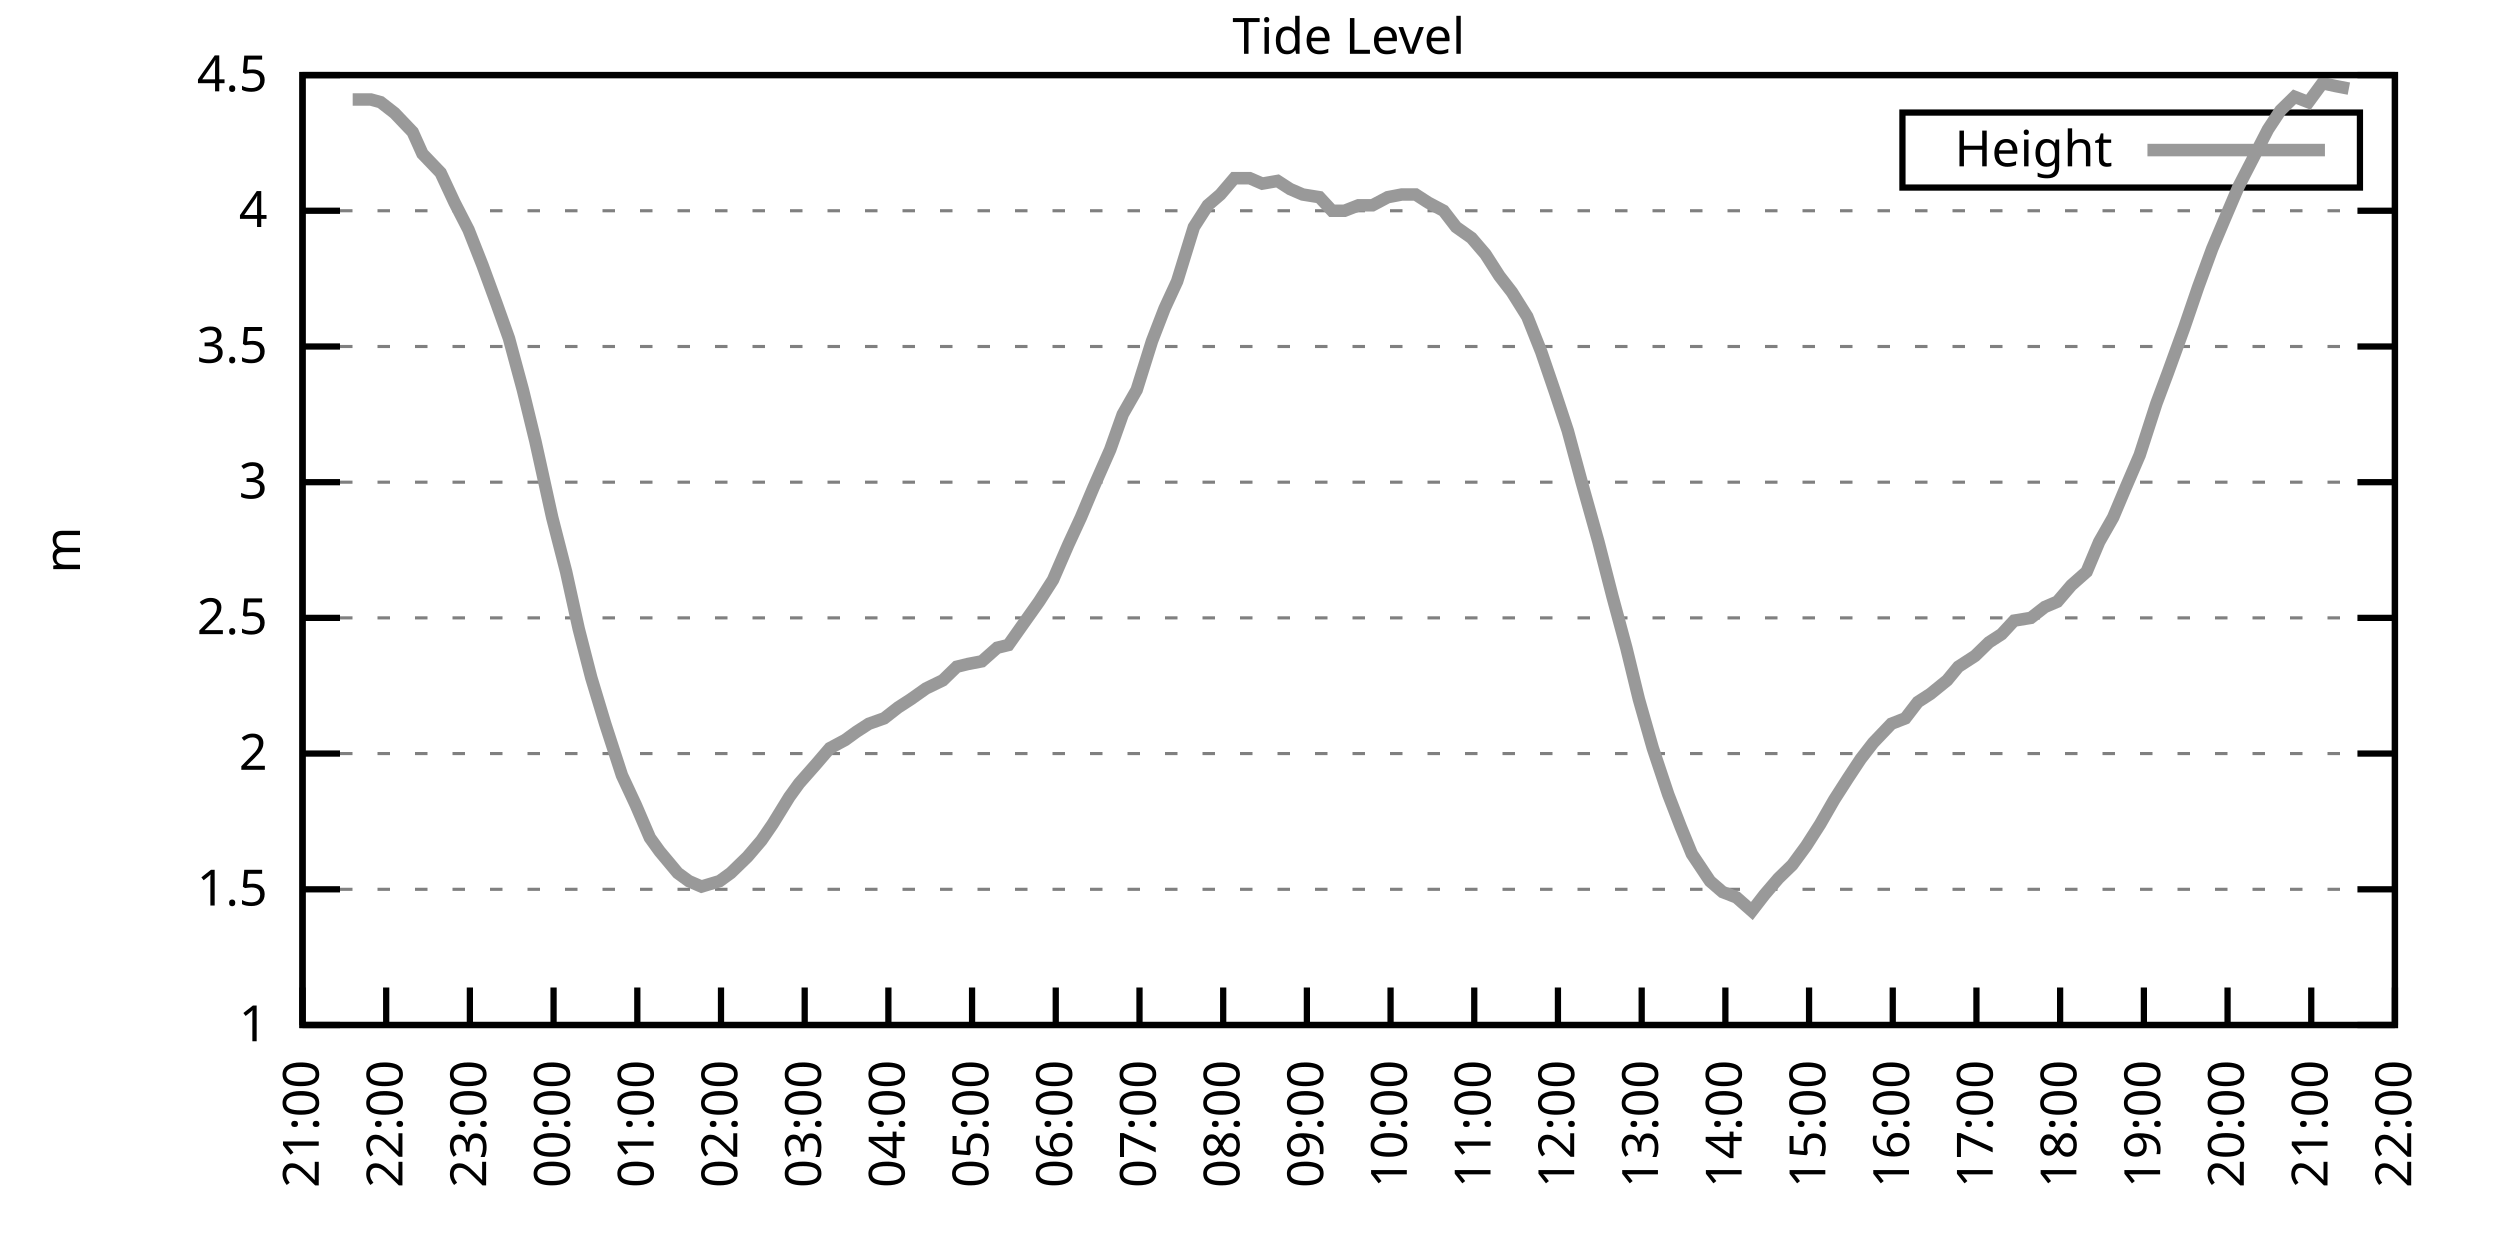
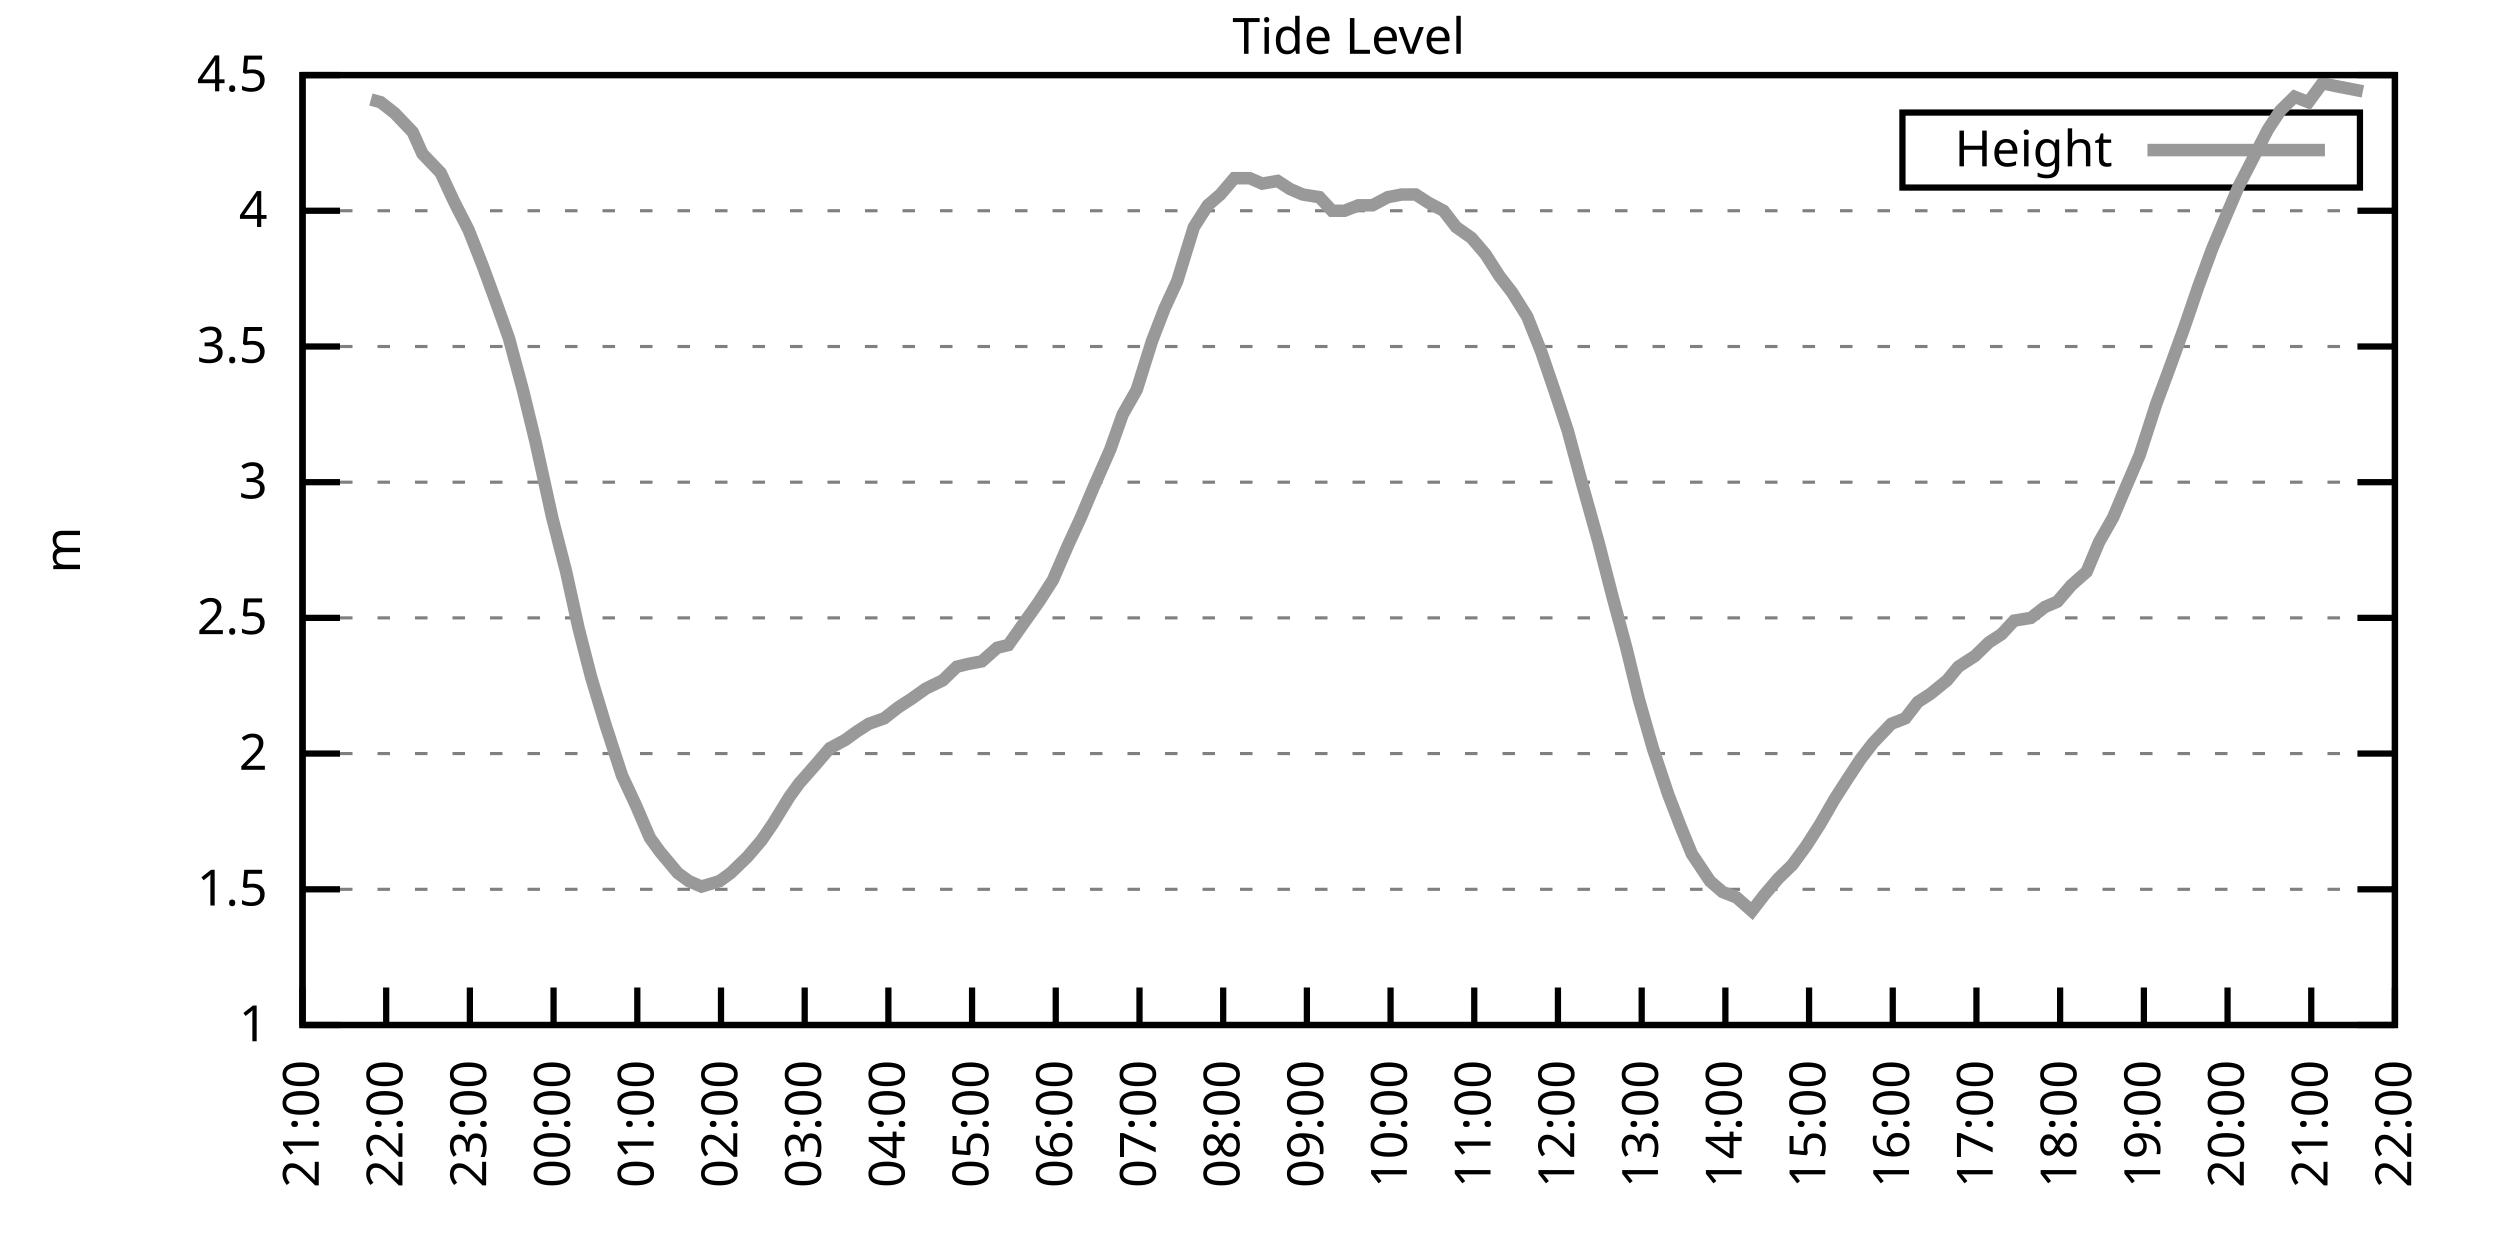
<svg xmlns="http://www.w3.org/2000/svg" xmlns:xlink="http://www.w3.org/1999/xlink" width="400" height="200" viewBox="0 0 400 200">
  <g id="gnuplot_canvas">
    <rect x="0" y="0" width="400" height="200" fill="none" />
    <defs>
      <circle id="gpDot" r="0.5" stroke-width="0.5" stroke="currentColor" />
      <path id="gpPt0" stroke-width="0.333" stroke="currentColor" d="M-1,0 h2 M0,-1 v2" />
      <path id="gpPt1" stroke-width="0.333" stroke="currentColor" d="M-1,-1 L1,1 M1,-1 L-1,1" />
      <path id="gpPt2" stroke-width="0.333" stroke="currentColor" d="M-1,0 L1,0 M0,-1 L0,1 M-1,-1 L1,1 M-1,1 L1,-1" />
      <rect id="gpPt3" stroke-width="0.333" stroke="currentColor" x="-1" y="-1" width="2" height="2" />
      <rect id="gpPt4" stroke-width="0.333" stroke="currentColor" fill="currentColor" x="-1" y="-1" width="2" height="2" />
      <circle id="gpPt5" stroke-width="0.333" stroke="currentColor" cx="0" cy="0" r="1" />
      <use xlink:href="#gpPt5" id="gpPt6" fill="currentColor" stroke="none" />
      <path id="gpPt7" stroke-width="0.333" stroke="currentColor" d="M0,-1.33 L-1.33,0.67 L1.33,0.67 z" />
      <use xlink:href="#gpPt7" id="gpPt8" fill="currentColor" stroke="none" />
      <use xlink:href="#gpPt7" id="gpPt9" stroke="currentColor" transform="rotate(180)" />
      <use xlink:href="#gpPt9" id="gpPt10" fill="currentColor" stroke="none" />
      <use xlink:href="#gpPt3" id="gpPt11" stroke="currentColor" transform="rotate(45)" />
      <use xlink:href="#gpPt11" id="gpPt12" fill="currentColor" stroke="none" />
      <path id="gpPt13" stroke-width="0.333" stroke="currentColor" d="M0,1.330 L1.265,0.411 L0.782,-1.067 L-0.782,-1.076 L-1.265,0.411 z" />
      <use xlink:href="#gpPt13" id="gpPt14" fill="currentColor" stroke="none" />
      <filter id="textbox" filterUnits="objectBoundingBox" x="0" y="0" height="1" width="1">
        <feFlood flood-color="white" flood-opacity="1" result="bgnd" />
        <feComposite in="SourceGraphic" in2="bgnd" operator="atop" />
      </filter>
      <filter id="greybox" filterUnits="objectBoundingBox" x="0" y="0" height="1" width="1">
        <feFlood flood-color="lightgrey" flood-opacity="1" result="grey" />
        <feComposite in="SourceGraphic" in2="grey" operator="atop" />
      </filter>
    </defs>
    <g fill="none" color="white" stroke="currentColor" stroke-width="1.00" stroke-linecap="butt" stroke-linejoin="miter">
</g>
    <g fill="none" color="black" stroke="currentColor" stroke-width="1.00" stroke-linecap="butt" stroke-linejoin="miter">
      <g stroke="none" shape-rendering="crispEdges">
        <polygon fill="rgb(255, 255, 255)" points="48.40,164.00 383.18,164.00 383.18,12.02 48.40,12.02 " />
      </g>
    </g>
    <g fill="none" color="black" stroke="currentColor" stroke-width="1.00" stroke-linecap="butt" stroke-linejoin="miter">
</g>
    <g fill="none" color="black" stroke="black" stroke-width="0.50" stroke-linecap="butt" stroke-linejoin="miter">
</g>
    <g fill="none" color="gray" stroke="currentColor" stroke-width="0.50" stroke-linecap="butt" stroke-linejoin="miter">
      <path stroke="gray" stroke-dasharray="2,4" class="gridline" d="M48.40,164.00 L383.19,164.00  " />
    </g>
    <g fill="none" color="gray" stroke="gray" stroke-width="1.00" stroke-linecap="butt" stroke-linejoin="miter">
</g>
    <g fill="none" color="black" stroke="currentColor" stroke-width="1.00" stroke-linecap="butt" stroke-linejoin="miter">
      <path stroke="black" d="M48.40,164.00 L54.40,164.00 M383.19,164.00 L377.19,164.00  " />
      <g transform="translate(42.80,166.60)" stroke="none" fill="black" font-family="Sans" font-size="8.00" text-anchor="end">
        <text>
          <tspan font-family="Sans"> 1</tspan>
        </text>
      </g>
    </g>
    <g fill="none" color="black" stroke="currentColor" stroke-width="1.00" stroke-linecap="butt" stroke-linejoin="miter">
</g>
    <g fill="none" color="black" stroke="black" stroke-width="0.50" stroke-linecap="butt" stroke-linejoin="miter">
</g>
    <g fill="none" color="gray" stroke="currentColor" stroke-width="0.50" stroke-linecap="butt" stroke-linejoin="miter">
      <path stroke="gray" stroke-dasharray="2,4" class="gridline" d="M48.40,142.29 L383.19,142.29  " />
    </g>
    <g fill="none" color="gray" stroke="gray" stroke-width="1.00" stroke-linecap="butt" stroke-linejoin="miter">
</g>
    <g fill="none" color="black" stroke="currentColor" stroke-width="1.00" stroke-linecap="butt" stroke-linejoin="miter">
      <path stroke="black" d="M48.40,142.29 L54.40,142.29 M383.19,142.29 L377.19,142.29  " />
      <g transform="translate(42.80,144.89)" stroke="none" fill="black" font-family="Sans" font-size="8.00" text-anchor="end">
        <text>
          <tspan font-family="Sans"> 1.5</tspan>
        </text>
      </g>
    </g>
    <g fill="none" color="black" stroke="currentColor" stroke-width="1.00" stroke-linecap="butt" stroke-linejoin="miter">
</g>
    <g fill="none" color="black" stroke="black" stroke-width="0.50" stroke-linecap="butt" stroke-linejoin="miter">
</g>
    <g fill="none" color="gray" stroke="currentColor" stroke-width="0.50" stroke-linecap="butt" stroke-linejoin="miter">
      <path stroke="gray" stroke-dasharray="2,4" class="gridline" d="M48.40,120.57 L383.19,120.57  " />
    </g>
    <g fill="none" color="gray" stroke="gray" stroke-width="1.00" stroke-linecap="butt" stroke-linejoin="miter">
</g>
    <g fill="none" color="black" stroke="currentColor" stroke-width="1.00" stroke-linecap="butt" stroke-linejoin="miter">
      <path stroke="black" d="M48.40,120.57 L54.40,120.57 M383.19,120.57 L377.19,120.57  " />
      <g transform="translate(42.80,123.17)" stroke="none" fill="black" font-family="Sans" font-size="8.00" text-anchor="end">
        <text>
          <tspan font-family="Sans"> 2</tspan>
        </text>
      </g>
    </g>
    <g fill="none" color="black" stroke="currentColor" stroke-width="1.00" stroke-linecap="butt" stroke-linejoin="miter">
</g>
    <g fill="none" color="black" stroke="black" stroke-width="0.50" stroke-linecap="butt" stroke-linejoin="miter">
</g>
    <g fill="none" color="gray" stroke="currentColor" stroke-width="0.50" stroke-linecap="butt" stroke-linejoin="miter">
      <path stroke="gray" stroke-dasharray="2,4" class="gridline" d="M48.40,98.86 L383.19,98.86  " />
    </g>
    <g fill="none" color="gray" stroke="gray" stroke-width="1.00" stroke-linecap="butt" stroke-linejoin="miter">
</g>
    <g fill="none" color="black" stroke="currentColor" stroke-width="1.00" stroke-linecap="butt" stroke-linejoin="miter">
      <path stroke="black" d="M48.40,98.86 L54.40,98.86 M383.19,98.86 L377.19,98.86  " />
      <g transform="translate(42.80,101.46)" stroke="none" fill="black" font-family="Sans" font-size="8.00" text-anchor="end">
        <text>
          <tspan font-family="Sans"> 2.5</tspan>
        </text>
      </g>
    </g>
    <g fill="none" color="black" stroke="currentColor" stroke-width="1.00" stroke-linecap="butt" stroke-linejoin="miter">
</g>
    <g fill="none" color="black" stroke="black" stroke-width="0.50" stroke-linecap="butt" stroke-linejoin="miter">
</g>
    <g fill="none" color="gray" stroke="currentColor" stroke-width="0.50" stroke-linecap="butt" stroke-linejoin="miter">
      <path stroke="gray" stroke-dasharray="2,4" class="gridline" d="M48.40,77.15 L383.19,77.15  " />
    </g>
    <g fill="none" color="gray" stroke="gray" stroke-width="1.00" stroke-linecap="butt" stroke-linejoin="miter">
</g>
    <g fill="none" color="black" stroke="currentColor" stroke-width="1.00" stroke-linecap="butt" stroke-linejoin="miter">
      <path stroke="black" d="M48.40,77.15 L54.40,77.15 M383.19,77.15 L377.19,77.15  " />
      <g transform="translate(42.80,79.75)" stroke="none" fill="black" font-family="Sans" font-size="8.00" text-anchor="end">
        <text>
          <tspan font-family="Sans"> 3</tspan>
        </text>
      </g>
    </g>
    <g fill="none" color="black" stroke="currentColor" stroke-width="1.00" stroke-linecap="butt" stroke-linejoin="miter">
</g>
    <g fill="none" color="black" stroke="black" stroke-width="0.50" stroke-linecap="butt" stroke-linejoin="miter">
</g>
    <g fill="none" color="gray" stroke="currentColor" stroke-width="0.50" stroke-linecap="butt" stroke-linejoin="miter">
      <path stroke="gray" stroke-dasharray="2,4" class="gridline" d="M48.40,55.44 L383.19,55.44  " />
    </g>
    <g fill="none" color="gray" stroke="gray" stroke-width="1.00" stroke-linecap="butt" stroke-linejoin="miter">
</g>
    <g fill="none" color="black" stroke="currentColor" stroke-width="1.00" stroke-linecap="butt" stroke-linejoin="miter">
      <path stroke="black" d="M48.40,55.44 L54.40,55.44 M383.19,55.44 L377.19,55.44  " />
      <g transform="translate(42.80,58.04)" stroke="none" fill="black" font-family="Sans" font-size="8.00" text-anchor="end">
        <text>
          <tspan font-family="Sans"> 3.5</tspan>
        </text>
      </g>
    </g>
    <g fill="none" color="black" stroke="currentColor" stroke-width="1.00" stroke-linecap="butt" stroke-linejoin="miter">
</g>
    <g fill="none" color="black" stroke="black" stroke-width="0.50" stroke-linecap="butt" stroke-linejoin="miter">
</g>
    <g fill="none" color="gray" stroke="currentColor" stroke-width="0.50" stroke-linecap="butt" stroke-linejoin="miter">
      <path stroke="gray" stroke-dasharray="2,4" class="gridline" d="M48.40,33.72 L383.19,33.72  " />
    </g>
    <g fill="none" color="gray" stroke="gray" stroke-width="1.00" stroke-linecap="butt" stroke-linejoin="miter">
</g>
    <g fill="none" color="black" stroke="currentColor" stroke-width="1.00" stroke-linecap="butt" stroke-linejoin="miter">
      <path stroke="black" d="M48.40,33.72 L54.40,33.72 M383.19,33.72 L377.19,33.72  " />
      <g transform="translate(42.80,36.32)" stroke="none" fill="black" font-family="Sans" font-size="8.00" text-anchor="end">
        <text>
          <tspan font-family="Sans"> 4</tspan>
        </text>
      </g>
    </g>
    <g fill="none" color="black" stroke="currentColor" stroke-width="1.00" stroke-linecap="butt" stroke-linejoin="miter">
</g>
    <g fill="none" color="black" stroke="black" stroke-width="0.50" stroke-linecap="butt" stroke-linejoin="miter">
</g>
    <g fill="none" color="gray" stroke="currentColor" stroke-width="0.50" stroke-linecap="butt" stroke-linejoin="miter">
      <path stroke="gray" stroke-dasharray="2,4" class="gridline" d="M48.40,12.01 L383.19,12.01  " />
    </g>
    <g fill="none" color="gray" stroke="gray" stroke-width="1.00" stroke-linecap="butt" stroke-linejoin="miter">
</g>
    <g fill="none" color="black" stroke="currentColor" stroke-width="1.00" stroke-linecap="butt" stroke-linejoin="miter">
      <path stroke="black" d="M48.40,12.01 L54.40,12.01 M383.19,12.01 L377.19,12.01  " />
      <g transform="translate(42.80,14.61)" stroke="none" fill="black" font-family="Sans" font-size="8.00" text-anchor="end">
        <text>
          <tspan font-family="Sans"> 4.5</tspan>
        </text>
      </g>
    </g>
    <g fill="none" color="black" stroke="currentColor" stroke-width="1.00" stroke-linecap="butt" stroke-linejoin="miter">
      <path stroke="black" d="M48.40,164.00 L48.40,158.00  " />
      <g transform="translate(51.00,169.60) rotate(270.00)" stroke="none" fill="black" font-family="Sans" font-size="8.00" text-anchor="end">
        <text>
          <tspan font-family="Sans">21:00</tspan>
        </text>
      </g>
    </g>
    <g fill="none" color="black" stroke="currentColor" stroke-width="1.00" stroke-linecap="butt" stroke-linejoin="miter">
      <path stroke="black" d="M61.79,164.00 L61.79,158.00  " />
      <g transform="translate(64.39,169.60) rotate(270.00)" stroke="none" fill="black" font-family="Sans" font-size="8.00" text-anchor="end">
        <text>
          <tspan font-family="Sans">22:00</tspan>
        </text>
      </g>
    </g>
    <g fill="none" color="black" stroke="currentColor" stroke-width="1.00" stroke-linecap="butt" stroke-linejoin="miter">
      <path stroke="black" d="M75.18,164.00 L75.18,158.00  " />
      <g transform="translate(77.78,169.60) rotate(270.00)" stroke="none" fill="black" font-family="Sans" font-size="8.00" text-anchor="end">
        <text>
          <tspan font-family="Sans">23:00</tspan>
        </text>
      </g>
    </g>
    <g fill="none" color="black" stroke="currentColor" stroke-width="1.00" stroke-linecap="butt" stroke-linejoin="miter">
      <path stroke="black" d="M88.57,164.00 L88.57,158.00  " />
      <g transform="translate(91.17,169.60) rotate(270.00)" stroke="none" fill="black" font-family="Sans" font-size="8.00" text-anchor="end">
        <text>
          <tspan font-family="Sans">00:00</tspan>
        </text>
      </g>
    </g>
    <g fill="none" color="black" stroke="currentColor" stroke-width="1.00" stroke-linecap="butt" stroke-linejoin="miter">
      <path stroke="black" d="M101.97,164.00 L101.97,158.00  " />
      <g transform="translate(104.57,169.60) rotate(270.00)" stroke="none" fill="black" font-family="Sans" font-size="8.00" text-anchor="end">
        <text>
          <tspan font-family="Sans">01:00</tspan>
        </text>
      </g>
    </g>
    <g fill="none" color="black" stroke="currentColor" stroke-width="1.00" stroke-linecap="butt" stroke-linejoin="miter">
      <path stroke="black" d="M115.36,164.00 L115.36,158.00  " />
      <g transform="translate(117.96,169.60) rotate(270.00)" stroke="none" fill="black" font-family="Sans" font-size="8.00" text-anchor="end">
        <text>
          <tspan font-family="Sans">02:00</tspan>
        </text>
      </g>
    </g>
    <g fill="none" color="black" stroke="currentColor" stroke-width="1.00" stroke-linecap="butt" stroke-linejoin="miter">
      <path stroke="black" d="M128.75,164.00 L128.75,158.00  " />
      <g transform="translate(131.35,169.60) rotate(270.00)" stroke="none" fill="black" font-family="Sans" font-size="8.00" text-anchor="end">
        <text>
          <tspan font-family="Sans">03:00</tspan>
        </text>
      </g>
    </g>
    <g fill="none" color="black" stroke="currentColor" stroke-width="1.00" stroke-linecap="butt" stroke-linejoin="miter">
      <path stroke="black" d="M142.14,164.00 L142.14,158.00  " />
      <g transform="translate(144.74,169.60) rotate(270.00)" stroke="none" fill="black" font-family="Sans" font-size="8.00" text-anchor="end">
        <text>
          <tspan font-family="Sans">04:00</tspan>
        </text>
      </g>
    </g>
    <g fill="none" color="black" stroke="currentColor" stroke-width="1.00" stroke-linecap="butt" stroke-linejoin="miter">
      <path stroke="black" d="M155.53,164.00 L155.53,158.00  " />
      <g transform="translate(158.13,169.60) rotate(270.00)" stroke="none" fill="black" font-family="Sans" font-size="8.00" text-anchor="end">
        <text>
          <tspan font-family="Sans">05:00</tspan>
        </text>
      </g>
    </g>
    <g fill="none" color="black" stroke="currentColor" stroke-width="1.00" stroke-linecap="butt" stroke-linejoin="miter">
      <path stroke="black" d="M168.92,164.00 L168.92,158.00  " />
      <g transform="translate(171.52,169.60) rotate(270.00)" stroke="none" fill="black" font-family="Sans" font-size="8.00" text-anchor="end">
        <text>
          <tspan font-family="Sans">06:00</tspan>
        </text>
      </g>
    </g>
    <g fill="none" color="black" stroke="currentColor" stroke-width="1.00" stroke-linecap="butt" stroke-linejoin="miter">
      <path stroke="black" d="M182.32,164.00 L182.32,158.00  " />
      <g transform="translate(184.92,169.60) rotate(270.00)" stroke="none" fill="black" font-family="Sans" font-size="8.00" text-anchor="end">
        <text>
          <tspan font-family="Sans">07:00</tspan>
        </text>
      </g>
    </g>
    <g fill="none" color="black" stroke="currentColor" stroke-width="1.00" stroke-linecap="butt" stroke-linejoin="miter">
      <path stroke="black" d="M195.71,164.00 L195.71,158.00  " />
      <g transform="translate(198.31,169.60) rotate(270.00)" stroke="none" fill="black" font-family="Sans" font-size="8.00" text-anchor="end">
        <text>
          <tspan font-family="Sans">08:00</tspan>
        </text>
      </g>
    </g>
    <g fill="none" color="black" stroke="currentColor" stroke-width="1.00" stroke-linecap="butt" stroke-linejoin="miter">
      <path stroke="black" d="M209.10,164.00 L209.10,158.00  " />
      <g transform="translate(211.70,169.60) rotate(270.00)" stroke="none" fill="black" font-family="Sans" font-size="8.00" text-anchor="end">
        <text>
          <tspan font-family="Sans">09:00</tspan>
        </text>
      </g>
    </g>
    <g fill="none" color="black" stroke="currentColor" stroke-width="1.00" stroke-linecap="butt" stroke-linejoin="miter">
      <path stroke="black" d="M222.49,164.00 L222.49,158.00  " />
      <g transform="translate(225.09,169.60) rotate(270.00)" stroke="none" fill="black" font-family="Sans" font-size="8.00" text-anchor="end">
        <text>
          <tspan font-family="Sans">10:00</tspan>
        </text>
      </g>
    </g>
    <g fill="none" color="black" stroke="currentColor" stroke-width="1.00" stroke-linecap="butt" stroke-linejoin="miter">
      <path stroke="black" d="M235.88,164.00 L235.88,158.00  " />
      <g transform="translate(238.48,169.60) rotate(270.00)" stroke="none" fill="black" font-family="Sans" font-size="8.00" text-anchor="end">
        <text>
          <tspan font-family="Sans">11:00</tspan>
        </text>
      </g>
    </g>
    <g fill="none" color="black" stroke="currentColor" stroke-width="1.00" stroke-linecap="butt" stroke-linejoin="miter">
      <path stroke="black" d="M249.27,164.00 L249.27,158.00  " />
      <g transform="translate(251.87,169.60) rotate(270.00)" stroke="none" fill="black" font-family="Sans" font-size="8.00" text-anchor="end">
        <text>
          <tspan font-family="Sans">12:00</tspan>
        </text>
      </g>
    </g>
    <g fill="none" color="black" stroke="currentColor" stroke-width="1.00" stroke-linecap="butt" stroke-linejoin="miter">
      <path stroke="black" d="M262.67,164.00 L262.67,158.00  " />
      <g transform="translate(265.27,169.60) rotate(270.00)" stroke="none" fill="black" font-family="Sans" font-size="8.00" text-anchor="end">
        <text>
          <tspan font-family="Sans">13:00</tspan>
        </text>
      </g>
    </g>
    <g fill="none" color="black" stroke="currentColor" stroke-width="1.00" stroke-linecap="butt" stroke-linejoin="miter">
      <path stroke="black" d="M276.06,164.00 L276.06,158.00  " />
      <g transform="translate(278.66,169.60) rotate(270.00)" stroke="none" fill="black" font-family="Sans" font-size="8.00" text-anchor="end">
        <text>
          <tspan font-family="Sans">14:00</tspan>
        </text>
      </g>
    </g>
    <g fill="none" color="black" stroke="currentColor" stroke-width="1.00" stroke-linecap="butt" stroke-linejoin="miter">
      <path stroke="black" d="M289.45,164.00 L289.45,158.00  " />
      <g transform="translate(292.05,169.60) rotate(270.00)" stroke="none" fill="black" font-family="Sans" font-size="8.00" text-anchor="end">
        <text>
          <tspan font-family="Sans">15:00</tspan>
        </text>
      </g>
    </g>
    <g fill="none" color="black" stroke="currentColor" stroke-width="1.00" stroke-linecap="butt" stroke-linejoin="miter">
      <path stroke="black" d="M302.84,164.00 L302.84,158.00  " />
      <g transform="translate(305.44,169.60) rotate(270.00)" stroke="none" fill="black" font-family="Sans" font-size="8.00" text-anchor="end">
        <text>
          <tspan font-family="Sans">16:00</tspan>
        </text>
      </g>
    </g>
    <g fill="none" color="black" stroke="currentColor" stroke-width="1.00" stroke-linecap="butt" stroke-linejoin="miter">
      <path stroke="black" d="M316.23,164.00 L316.23,158.00  " />
      <g transform="translate(318.83,169.60) rotate(270.00)" stroke="none" fill="black" font-family="Sans" font-size="8.00" text-anchor="end">
        <text>
          <tspan font-family="Sans">17:00</tspan>
        </text>
      </g>
    </g>
    <g fill="none" color="black" stroke="currentColor" stroke-width="1.00" stroke-linecap="butt" stroke-linejoin="miter">
      <path stroke="black" d="M329.62,164.00 L329.62,158.00  " />
      <g transform="translate(332.22,169.60) rotate(270.00)" stroke="none" fill="black" font-family="Sans" font-size="8.00" text-anchor="end">
        <text>
          <tspan font-family="Sans">18:00</tspan>
        </text>
      </g>
    </g>
    <g fill="none" color="black" stroke="currentColor" stroke-width="1.00" stroke-linecap="butt" stroke-linejoin="miter">
      <path stroke="black" d="M343.02,164.00 L343.02,158.00  " />
      <g transform="translate(345.62,169.60) rotate(270.00)" stroke="none" fill="black" font-family="Sans" font-size="8.00" text-anchor="end">
        <text>
          <tspan font-family="Sans">19:00</tspan>
        </text>
      </g>
    </g>
    <g fill="none" color="black" stroke="currentColor" stroke-width="1.00" stroke-linecap="butt" stroke-linejoin="miter">
      <path stroke="black" d="M356.41,164.00 L356.41,158.00  " />
      <g transform="translate(359.01,169.60) rotate(270.00)" stroke="none" fill="black" font-family="Sans" font-size="8.00" text-anchor="end">
        <text>
          <tspan font-family="Sans">20:00</tspan>
        </text>
      </g>
    </g>
    <g fill="none" color="black" stroke="currentColor" stroke-width="1.00" stroke-linecap="butt" stroke-linejoin="miter">
      <path stroke="black" d="M369.80,164.00 L369.80,158.00  " />
      <g transform="translate(372.40,169.60) rotate(270.00)" stroke="none" fill="black" font-family="Sans" font-size="8.00" text-anchor="end">
        <text>
          <tspan font-family="Sans">21:00</tspan>
        </text>
      </g>
    </g>
    <g fill="none" color="black" stroke="currentColor" stroke-width="1.00" stroke-linecap="butt" stroke-linejoin="miter">
      <path stroke="black" d="M383.19,164.00 L383.19,158.00  " />
      <g transform="translate(385.79,169.60) rotate(270.00)" stroke="none" fill="black" font-family="Sans" font-size="8.00" text-anchor="end">
        <text>
          <tspan font-family="Sans">22:00</tspan>
        </text>
      </g>
    </g>
    <g fill="none" color="black" stroke="currentColor" stroke-width="1.00" stroke-linecap="butt" stroke-linejoin="miter">
</g>
    <g fill="none" color="black" stroke="currentColor" stroke-width="1.00" stroke-linecap="butt" stroke-linejoin="miter">
      <path stroke="black" d="M48.40,12.01 L48.40,164.00 L383.19,164.00 L383.19,12.01 L48.40,12.01 Z  " />
    </g>
    <g fill="none" color="black" stroke="currentColor" stroke-width="1.00" stroke-linecap="butt" stroke-linejoin="miter">
</g>
    <g fill="none" color="black" stroke="currentColor" stroke-width="1.00" stroke-linecap="butt" stroke-linejoin="miter">
      <path stroke="black" d="M304.39,30.01 L304.39,18.01 L377.59,18.01 L377.59,30.01 L304.39,30.01 Z  " />
    </g>
    <g id="Tide_level_plot_1">
      <g fill="none" color="white" stroke="black" stroke-width="2.00" stroke-linecap="butt" stroke-linejoin="miter">
</g>
      <g fill="none" color="black" stroke="currentColor" stroke-width="2.00" stroke-linecap="butt" stroke-linejoin="miter">
        <g transform="translate(337.99,26.61)" stroke="none" fill="black" font-family="Sans" font-size="8.00" text-anchor="end">
          <text>
            <tspan font-family="Sans">Height</tspan>
          </text>
        </g>
      </g>
      <g fill="none" color="black" stroke="currentColor" stroke-width="2.00" stroke-linecap="butt" stroke-linejoin="miter">
-         <path stroke="rgb(153, 153, 153)" d="M343.59,24.01 L371.99,24.01 M56.43,15.92 L59.34,15.92 L60.90,16.35 L63.13,18.09 L66.03,21.13 L67.59,24.60   L70.50,27.64 L72.73,32.42 L74.96,36.76 L77.19,42.41 L79.42,48.49 L81.43,54.13 L83.66,62.38 L85.67,70.63   L88.35,82.79 L90.58,91.48 L92.59,100.60 L94.60,108.42 L96.83,115.80 L99.51,124.05 L101.74,128.83 L103.98,134.04   L105.54,136.21 L108.44,139.68 L110.22,140.98 L112.23,141.85 L115.13,140.98 L116.92,139.68 L119.60,137.08 L121.83,134.47   L123.62,131.86 L126.29,127.52 L127.86,125.35 L130.54,122.31 L132.77,119.71 L135.22,118.40 L137.01,117.10 L139.02,115.80   L141.47,114.93 L143.70,113.19 L145.71,111.89 L148.17,110.15 L150.85,108.85 L153.08,106.68 L154.86,106.24 L157.10,105.81   L159.55,103.64 L161.34,103.20 L163.79,99.73 L166.25,96.26 L168.48,92.78 L170.93,87.14 L172.94,82.79 L174.95,78.02   L177.63,71.94 L179.64,66.29 L181.87,62.38 L184.32,54.57 L186.33,49.36 L188.34,45.01 L191.02,36.33 L193.25,32.85   L195.26,31.12 L197.49,28.51 L199.95,28.51 L201.96,29.38 L204.41,28.95 L206.42,30.25 L208.43,31.12 L211.11,31.55   L213.12,33.72 L215.13,33.72 L217.36,32.85 L219.59,32.85 L222.04,31.55 L224.28,31.12 L226.51,31.12 L228.52,32.42   L230.97,33.72 L232.98,36.33 L235.44,38.07 L237.67,40.67 L239.90,44.15 L241.91,46.75 L244.36,50.66 L246.60,56.30   L248.83,62.82 L250.84,68.90 L253.07,77.15 L255.75,86.70 L257.98,95.39 L260.21,103.64 L262.22,111.89 L264.45,119.71   L266.91,127.09 L268.92,132.30 L270.70,136.64 L273.60,140.98 L275.61,142.72 L277.84,143.59 L280.30,145.76 L282.31,143.16   L284.54,140.55 L286.77,138.38 L289.00,135.34 L291.23,131.86 L293.47,127.96 L295.70,124.48 L297.71,121.44 L299.72,118.84   L302.62,115.80 L304.85,114.93 L306.86,112.32 L308.87,111.02 L311.54,108.85 L313.33,106.68 L316.01,104.94 L318.24,102.77   L320.25,101.47 L322.26,99.30 L324.94,98.86 L327.17,97.12 L329.18,96.26 L331.41,93.65 L333.86,91.48 L335.87,86.70   L338.10,82.79 L340.11,78.02 L342.35,72.81 L345.02,64.56 L346.81,59.78 L349.49,52.40 L351.72,45.88 L353.95,39.80   L355.96,35.03 L358.19,29.81 L360.20,25.91 L362.88,20.70 L364.89,17.66 L367.12,15.48 L369.35,16.35 L371.58,13.31   L373.59,13.75 L375.82,14.18  " />
+         <path stroke="rgb(153, 153, 153)" d="M343.59,24.01 L371.99,24.01 M59.34,15.92 L60.90,16.35 L63.13,18.09 L66.03,21.13 L67.59,24.60 L70.50,27.64   L72.73,32.42 L74.96,36.76 L77.19,42.41 L79.42,48.49 L81.43,54.13 L83.66,62.38 L85.67,70.63 L88.35,82.79   L90.58,91.48 L92.59,100.60 L94.60,108.42 L96.83,115.80 L99.51,124.05 L101.74,128.83 L103.98,134.04 L105.54,136.21   L108.44,139.68 L110.22,140.98 L112.23,141.85 L115.13,140.98 L116.92,139.68 L119.60,137.08 L121.83,134.47 L123.62,131.86   L126.29,127.52 L127.86,125.35 L130.54,122.31 L132.77,119.71 L135.22,118.40 L137.01,117.10 L139.02,115.80 L141.47,114.93   L143.70,113.19 L145.71,111.89 L148.17,110.15 L150.85,108.85 L153.08,106.68 L154.86,106.24 L157.10,105.81 L159.55,103.64   L161.34,103.20 L163.79,99.73 L166.25,96.26 L168.48,92.78 L170.93,87.14 L172.94,82.79 L174.95,78.02 L177.63,71.94   L179.64,66.29 L181.87,62.38 L184.32,54.57 L186.33,49.36 L188.34,45.01 L191.02,36.33 L193.25,32.85 L195.26,31.12   L197.49,28.51 L199.95,28.51 L201.96,29.38 L204.41,28.95 L206.42,30.25 L208.43,31.12 L211.11,31.55 L213.12,33.72   L215.13,33.72 L217.36,32.85 L219.59,32.85 L222.04,31.55 L224.28,31.12 L226.51,31.12 L228.52,32.42 L230.97,33.72   L232.98,36.33 L235.44,38.07 L237.67,40.67 L239.90,44.15 L241.91,46.75 L244.36,50.66 L246.60,56.30 L248.83,62.82   L250.84,68.90 L253.07,77.15 L255.75,86.70 L257.98,95.39 L260.21,103.64 L262.22,111.89 L264.45,119.71 L266.91,127.09   L268.92,132.30 L270.70,136.64 L273.60,140.98 L275.61,142.72 L277.84,143.59 L280.30,145.76 L282.31,143.16 L284.54,140.55   L286.77,138.38 L289.00,135.34 L291.23,131.86 L293.47,127.96 L295.70,124.48 L297.71,121.44 L299.72,118.84 L302.62,115.80   L304.85,114.93 L306.86,112.32 L308.87,111.02 L311.54,108.85 L313.33,106.68 L316.01,104.94 L318.24,102.77 L320.25,101.47   L322.26,99.30 L324.94,98.86 L327.17,97.12 L329.18,96.26 L331.41,93.65 L333.86,91.48 L335.87,86.70 L338.10,82.79   L340.11,78.02 L342.35,72.81 L345.02,64.56 L346.81,59.78 L349.49,52.40 L351.72,45.88 L353.95,39.80 L355.96,35.03   L358.19,29.81 L360.20,25.91 L362.88,20.70 L364.89,17.66 L367.12,15.48 L369.35,16.35 L371.58,13.31 L373.59,13.75   L375.82,14.18 L378.06,14.62  " />
      </g>
    </g>
    <g fill="none" color="black" stroke="currentColor" stroke-width="2.00" stroke-linecap="butt" stroke-linejoin="miter">
</g>
    <g fill="none" color="black" stroke="black" stroke-width="1.00" stroke-linecap="butt" stroke-linejoin="miter">
</g>
    <g fill="none" color="black" stroke="currentColor" stroke-width="1.00" stroke-linecap="butt" stroke-linejoin="miter">
      <path stroke="black" d="M48.40,12.01 L48.40,164.00 L383.19,164.00 L383.19,12.01 L48.40,12.01 Z  " />
      <g transform="translate(12.80,88.01) rotate(270.00)" stroke="none" fill="black" font-family="Sans" font-size="8.00" text-anchor="middle">
        <text>
          <tspan font-family="Sans">m</tspan>
        </text>
      </g>
    </g>
    <g fill="none" color="black" stroke="currentColor" stroke-width="1.00" stroke-linecap="butt" stroke-linejoin="miter">
</g>
    <g fill="none" color="black" stroke="currentColor" stroke-width="1.00" stroke-linecap="butt" stroke-linejoin="miter">
      <g transform="translate(215.79,8.61)" stroke="none" fill="black" font-family="Sans" font-size="8.00" text-anchor="middle">
        <text>
          <tspan font-family="Sans">Tide Level</tspan>
        </text>
      </g>
    </g>
    <g fill="none" color="black" stroke="currentColor" stroke-width="1.00" stroke-linecap="butt" stroke-linejoin="miter">
</g>
  </g>
</svg>
